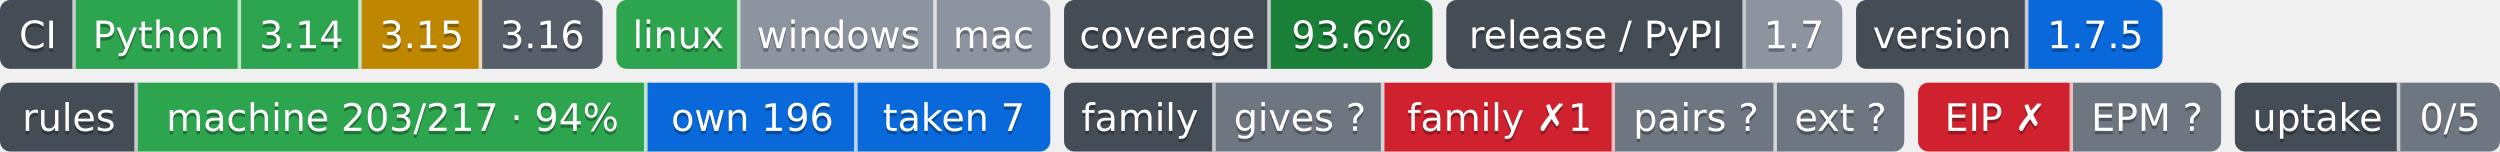
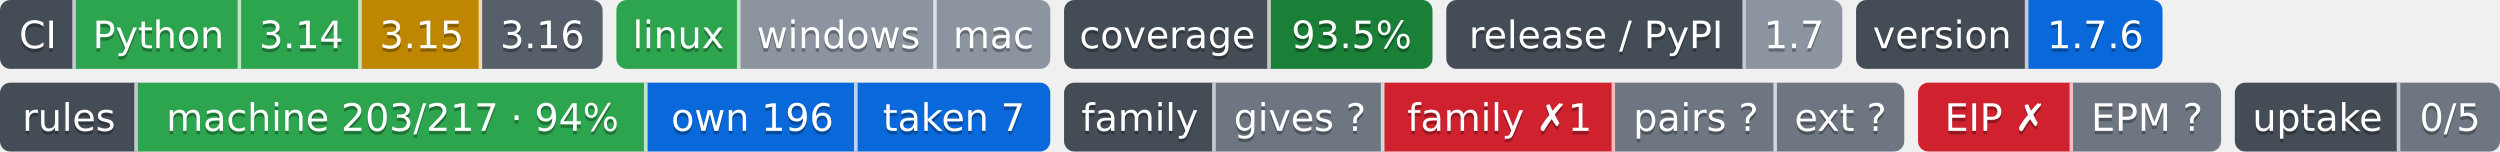
- <svg xmlns="http://www.w3.org/2000/svg" width="726" height="44" role="img" aria-label="Python: CI пройден; 3.14: CI пройден; 3.15: проектом не проверяется — версия лесенки семьи; 3.16: сборки для CI ещё нет; linux: CI пройден; windows: проверка не проводилась; mac: проверка не проводилась; 93.6%: покрытие 93.6%; 1.7: выпуск v1.7.0, на PyPI не публикуется; 1.7.5: версия 1.7.5; machine 203/217 · 94%: правил каталога держится механизмом; own 196: механизм свой; taken 7: механизм взят у другого проекта; gives ?: манифеста нет — проект не издатель; family ✗1: behind; pairs ?: парных связей не объявлено; ext ?: фактов нет: .github/badges/facts.json не прочитан; EIP ✗: export: 1.7 → 1.8; EPM ?: свой: состояние отдачи; 0/5: перешли на EPM: никто; не прочитано у 5">
-   <clipPath id="z7d41c2a00">
+ <svg xmlns="http://www.w3.org/2000/svg" width="726" height="44" role="img" aria-label="Python: CI пройден; 3.14: CI пройден; 3.15: проектом не проверяется — версия лесенки семьи; 3.16: сборки для CI ещё нет; linux: CI пройден; windows: проверка не проводилась; mac: проверка не проводилась; 93.5%: покрытие 93.5%; 1.7: выпуск v1.7.0, на PyPI не публикуется; 1.7.6: версия 1.7.6; machine 203/217 · 94%: правил каталога держится механизмом; own 196: механизм свой; taken 7: механизм взят у другого проекта; gives ?: манифеста нет — проект не издатель; family ✗1: behind; pairs ?: парных связей не объявлено; ext ?: фактов нет: .github/badges/facts.json не прочитан; EIP ✗: export: 1.7 → 1.8; EPM ?: свой: состояние отдачи; 0/5: перешли на EPM: никто; не прочитано у 5">
+   <clipPath id="z5a93fcf70">
    <rect width="175" height="20" rx="3" x="0" />
  </clipPath>
-   <clipPath id="z7d41c2a01">
+   <clipPath id="z5a93fcf71">
    <rect width="126" height="20" rx="3" x="179" />
  </clipPath>
-   <clipPath id="z7d41c2a02">
+   <clipPath id="z5a93fcf72">
    <rect width="107" height="20" rx="3" x="309" />
  </clipPath>
-   <clipPath id="z7d41c2a03">
+   <clipPath id="z5a93fcf73">
    <rect width="115" height="20" rx="3" x="420" />
  </clipPath>
-   <clipPath id="z7d41c2a04">
+   <clipPath id="z5a93fcf74">
    <rect width="89" height="20" rx="3" x="539" />
  </clipPath>
  <g>
-     <rect x="0" width="22" height="20" fill="#444d56" clip-path="url(#z7d41c2a00)" />
-     <rect x="22" width="48" height="20" fill="#2da44e" clip-path="url(#z7d41c2a00)" />
-     <rect x="70" width="35" height="20" fill="#2da44e" clip-path="url(#z7d41c2a00)" />
-     <rect x="105" width="35" height="20" fill="#bf8700" clip-path="url(#z7d41c2a00)" />
-     <rect x="140" width="35" height="20" fill="#57606a" clip-path="url(#z7d41c2a00)" />
-     <rect x="179" width="36" height="20" fill="#2da44e" clip-path="url(#z7d41c2a01)" />
-     <rect x="215" width="57" height="20" fill="#8c959f" clip-path="url(#z7d41c2a01)" />
-     <rect x="272" width="33" height="20" fill="#8c959f" clip-path="url(#z7d41c2a01)" />
-     <rect x="309" width="60" height="20" fill="#444d56" clip-path="url(#z7d41c2a02)" />
-     <rect x="369" width="47" height="20" fill="#1a7f37" clip-path="url(#z7d41c2a02)" />
-     <rect x="420" width="87" height="20" fill="#444d56" clip-path="url(#z7d41c2a03)" />
-     <rect x="507" width="28" height="20" fill="#8c959f" clip-path="url(#z7d41c2a03)" />
-     <rect x="539" width="50" height="20" fill="#444d56" clip-path="url(#z7d41c2a04)" />
-     <rect x="589" width="39" height="20" fill="#0969da" clip-path="url(#z7d41c2a04)" />
+     <rect x="0" width="22" height="20" fill="#444d56" clip-path="url(#z5a93fcf70)" />
+     <rect x="22" width="48" height="20" fill="#2da44e" clip-path="url(#z5a93fcf70)" />
+     <rect x="70" width="35" height="20" fill="#2da44e" clip-path="url(#z5a93fcf70)" />
+     <rect x="105" width="35" height="20" fill="#bf8700" clip-path="url(#z5a93fcf70)" />
+     <rect x="140" width="35" height="20" fill="#57606a" clip-path="url(#z5a93fcf70)" />
+     <rect x="179" width="36" height="20" fill="#2da44e" clip-path="url(#z5a93fcf71)" />
+     <rect x="215" width="57" height="20" fill="#8c959f" clip-path="url(#z5a93fcf71)" />
+     <rect x="272" width="33" height="20" fill="#8c959f" clip-path="url(#z5a93fcf71)" />
+     <rect x="309" width="60" height="20" fill="#444d56" clip-path="url(#z5a93fcf72)" />
+     <rect x="369" width="47" height="20" fill="#1a7f37" clip-path="url(#z5a93fcf72)" />
+     <rect x="420" width="87" height="20" fill="#444d56" clip-path="url(#z5a93fcf73)" />
+     <rect x="507" width="28" height="20" fill="#8c959f" clip-path="url(#z5a93fcf73)" />
+     <rect x="539" width="50" height="20" fill="#444d56" clip-path="url(#z5a93fcf74)" />
+     <rect x="589" width="39" height="20" fill="#0969da" clip-path="url(#z5a93fcf74)" />
    <rect x="21" width="1" height="20" fill="#fff" fill-opacity=".7" />
    <rect x="69" width="1" height="20" fill="#fff" fill-opacity=".7" />
    <rect x="104" width="1" height="20" fill="#fff" fill-opacity=".7" />
    <rect x="139" width="1" height="20" fill="#fff" fill-opacity=".7" />
    <rect x="214" width="1" height="20" fill="#fff" fill-opacity=".7" />
    <rect x="271" width="1" height="20" fill="#fff" fill-opacity=".7" />
    <rect x="368" width="1" height="20" fill="#fff" fill-opacity=".7" />
    <rect x="506" width="1" height="20" fill="#fff" fill-opacity=".7" />
    <rect x="588" width="1" height="20" fill="#fff" fill-opacity=".7" />
  </g>
  <g fill="#fff" text-anchor="middle" font-family="Verdana,Geneva,DejaVu Sans,sans-serif" font-size="11">
    <text x="11.0" y="15" fill="#010101" fill-opacity=".3">CI</text>
    <text x="11.0" y="14">CI</text>
    <text x="46.0" y="15" fill="#010101" fill-opacity=".3">Python</text>
    <text x="46.0" y="14">Python</text>
    <text x="87.5" y="15" fill="#010101" fill-opacity=".3">3.14</text>
    <text x="87.5" y="14">3.14</text>
    <text x="122.5" y="15" fill="#010101" fill-opacity=".3">3.15</text>
    <text x="122.5" y="14">3.15</text>
    <text x="157.5" y="15" fill="#010101" fill-opacity=".3">3.16</text>
    <text x="157.5" y="14">3.16</text>
    <text x="197.0" y="15" fill="#010101" fill-opacity=".3">linux</text>
    <text x="197.0" y="14">linux</text>
    <text x="243.5" y="15" fill="#010101" fill-opacity=".3">windows</text>
    <text x="243.5" y="14">windows</text>
    <text x="288.5" y="15" fill="#010101" fill-opacity=".3">mac</text>
    <text x="288.5" y="14">mac</text>
    <text x="339.0" y="15" fill="#010101" fill-opacity=".3">coverage</text>
    <text x="339.0" y="14">coverage</text>
-     <text x="392.5" y="15" fill="#010101" fill-opacity=".3">93.6%</text>
-     <text x="392.5" y="14">93.6%</text>
+     <text x="392.5" y="15" fill="#010101" fill-opacity=".3">93.5%</text>
+     <text x="392.5" y="14">93.5%</text>
    <text x="463.5" y="15" fill="#010101" fill-opacity=".3">release / PyPI</text>
    <text x="463.5" y="14">release / PyPI</text>
    <text x="521.0" y="15" fill="#010101" fill-opacity=".3">1.7</text>
    <text x="521.0" y="14">1.7</text>
    <text x="564.0" y="15" fill="#010101" fill-opacity=".3">version</text>
    <text x="564.0" y="14">version</text>
-     <text x="608.5" y="15" fill="#010101" fill-opacity=".3">1.7.5</text>
-     <text x="608.5" y="14">1.7.5</text>
+     <text x="608.5" y="15" fill="#010101" fill-opacity=".3">1.7.6</text>
+     <text x="608.5" y="14">1.7.6</text>
  </g>
  <clipPath id="zc4f540cc0">
    <rect y="24" width="305" height="20" rx="3" x="0" />
  </clipPath>
  <clipPath id="zc4f540cc1">
    <rect y="24" width="244" height="20" rx="3" x="309" />
  </clipPath>
  <clipPath id="zc4f540cc2">
    <rect y="24" width="88" height="20" rx="3" x="557" />
  </clipPath>
  <clipPath id="zc4f540cc3">
    <rect y="24" width="77" height="20" rx="3" x="649" />
  </clipPath>
  <g>
    <rect x="0" y="24" width="40" height="20" fill="#444d56" clip-path="url(#zc4f540cc0)" />
    <rect x="40" y="24" width="148" height="20" fill="#2da44e" clip-path="url(#zc4f540cc0)" />
    <rect x="188" y="24" width="61" height="20" fill="#0969da" clip-path="url(#zc4f540cc0)" />
    <rect x="249" y="24" width="56" height="20" fill="#0969da" clip-path="url(#zc4f540cc0)" />
    <rect x="309" y="24" width="44" height="20" fill="#444d56" clip-path="url(#zc4f540cc1)" />
    <rect x="353" y="24" width="49" height="20" fill="#6e7781" clip-path="url(#zc4f540cc1)" />
    <rect x="402" y="24" width="67" height="20" fill="#cf222e" clip-path="url(#zc4f540cc1)" />
    <rect x="469" y="24" width="47" height="20" fill="#6e7781" clip-path="url(#zc4f540cc1)" />
    <rect x="516" y="24" width="37" height="20" fill="#6e7781" clip-path="url(#zc4f540cc1)" />
    <rect x="557" y="24" width="45" height="20" fill="#cf222e" clip-path="url(#zc4f540cc2)" />
    <rect x="602" y="24" width="43" height="20" fill="#6e7781" clip-path="url(#zc4f540cc2)" />
    <rect x="649" y="24" width="48" height="20" fill="#444d56" clip-path="url(#zc4f540cc3)" />
    <rect x="697" y="24" width="29" height="20" fill="#6e7781" clip-path="url(#zc4f540cc3)" />
    <rect x="39" y="24" width="1" height="20" fill="#fff" fill-opacity=".7" />
    <rect x="187" y="24" width="1" height="20" fill="#fff" fill-opacity=".7" />
    <rect x="248" y="24" width="1" height="20" fill="#fff" fill-opacity=".7" />
    <rect x="352" y="24" width="1" height="20" fill="#fff" fill-opacity=".7" />
    <rect x="401" y="24" width="1" height="20" fill="#fff" fill-opacity=".7" />
    <rect x="468" y="24" width="1" height="20" fill="#fff" fill-opacity=".7" />
    <rect x="515" y="24" width="1" height="20" fill="#fff" fill-opacity=".7" />
    <rect x="601" y="24" width="1" height="20" fill="#fff" fill-opacity=".7" />
    <rect x="696" y="24" width="1" height="20" fill="#fff" fill-opacity=".7" />
  </g>
  <g fill="#fff" text-anchor="middle" font-family="Verdana,Geneva,DejaVu Sans,sans-serif" font-size="11">
    <text x="20.0" y="39" fill="#010101" fill-opacity=".3">rules</text>
    <text x="20.0" y="38">rules</text>
    <text x="114.0" y="39" fill="#010101" fill-opacity=".3">machine 203/217 · 94%</text>
    <text x="114.0" y="38">machine 203/217 · 94%</text>
    <text x="218.5" y="39" fill="#010101" fill-opacity=".3">own 196</text>
    <text x="218.5" y="38">own 196</text>
    <text x="277.0" y="39" fill="#010101" fill-opacity=".3">taken 7</text>
    <text x="277.0" y="38">taken 7</text>
    <text x="331.0" y="39" fill="#010101" fill-opacity=".3">family</text>
    <text x="331.0" y="38">family</text>
    <text x="377.5" y="39" fill="#010101" fill-opacity=".3">gives ?</text>
    <text x="377.5" y="38">gives ?</text>
    <text x="435.5" y="39" fill="#010101" fill-opacity=".3">family ✗1</text>
    <text x="435.5" y="38">family ✗1</text>
    <text x="492.5" y="39" fill="#010101" fill-opacity=".3">pairs ?</text>
    <text x="492.5" y="38">pairs ?</text>
    <text x="534.5" y="39" fill="#010101" fill-opacity=".3">ext ?</text>
    <text x="534.5" y="38">ext ?</text>
    <text x="579.5" y="39" fill="#010101" fill-opacity=".3">EIP ✗</text>
    <text x="579.5" y="38">EIP ✗</text>
    <text x="623.5" y="39" fill="#010101" fill-opacity=".3">EPM ?</text>
    <text x="623.5" y="38">EPM ?</text>
    <text x="673.0" y="39" fill="#010101" fill-opacity=".3">uptake</text>
    <text x="673.0" y="38">uptake</text>
    <text x="711.5" y="39" fill="#010101" fill-opacity=".3">0/5</text>
    <text x="711.5" y="38">0/5</text>
  </g>
</svg>
